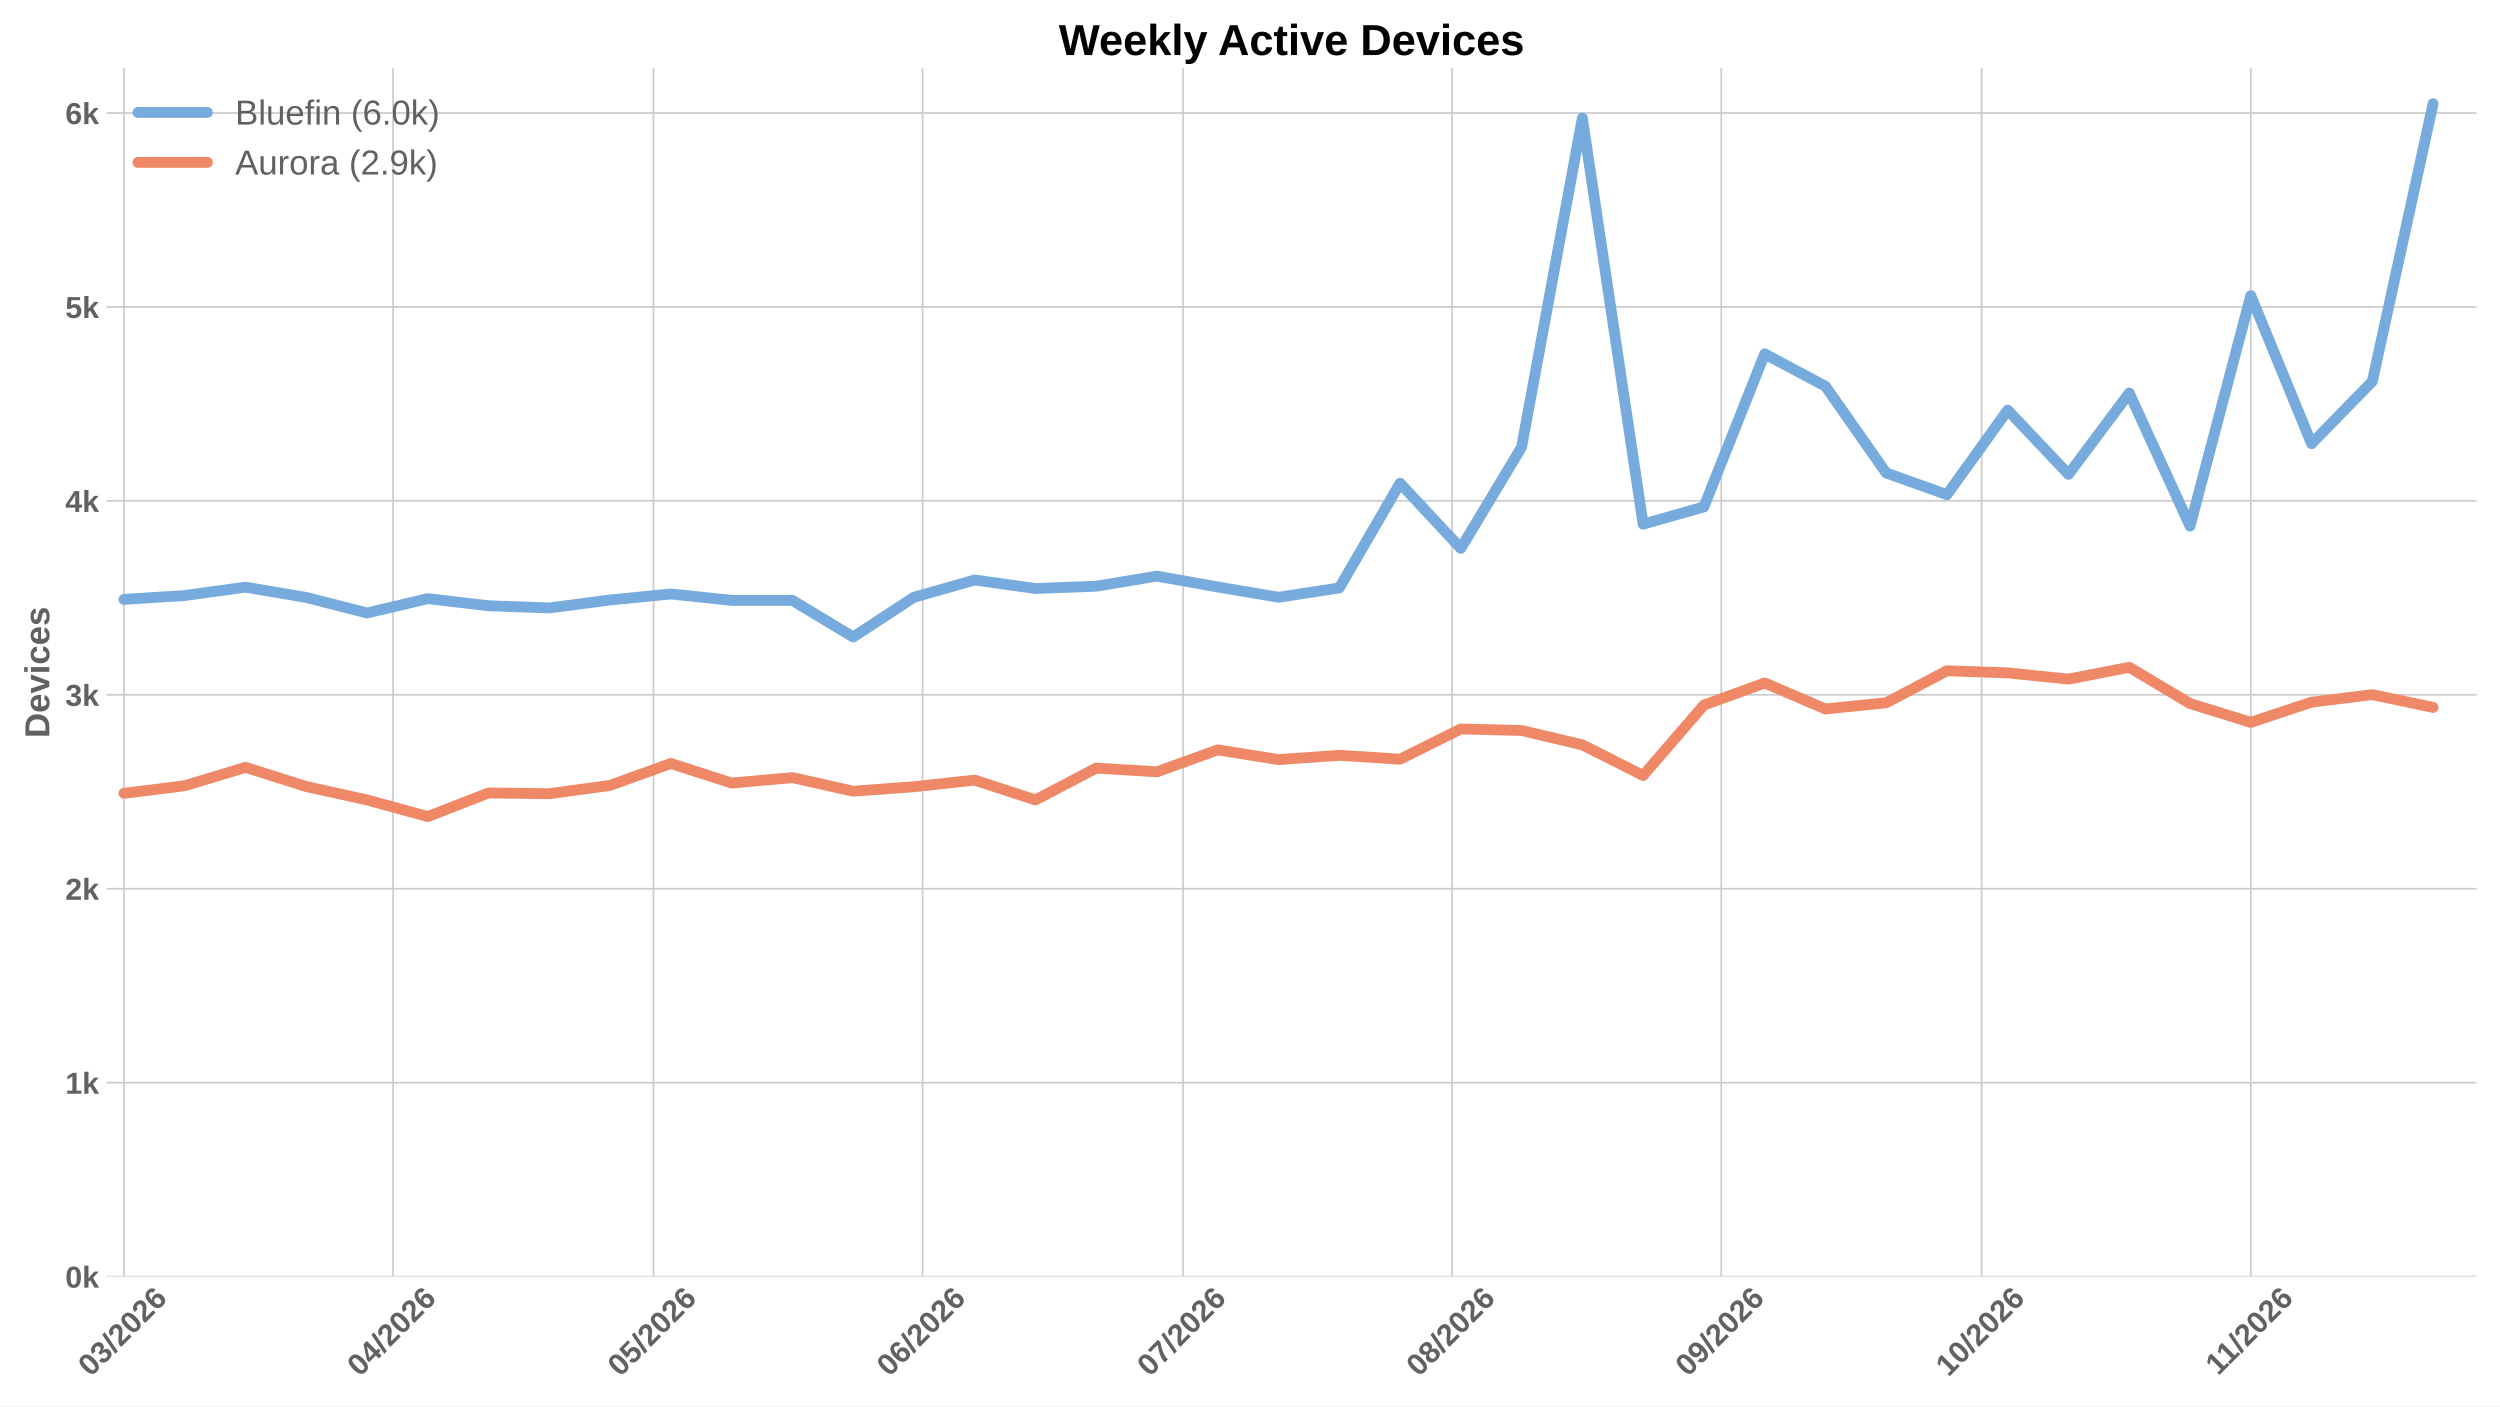
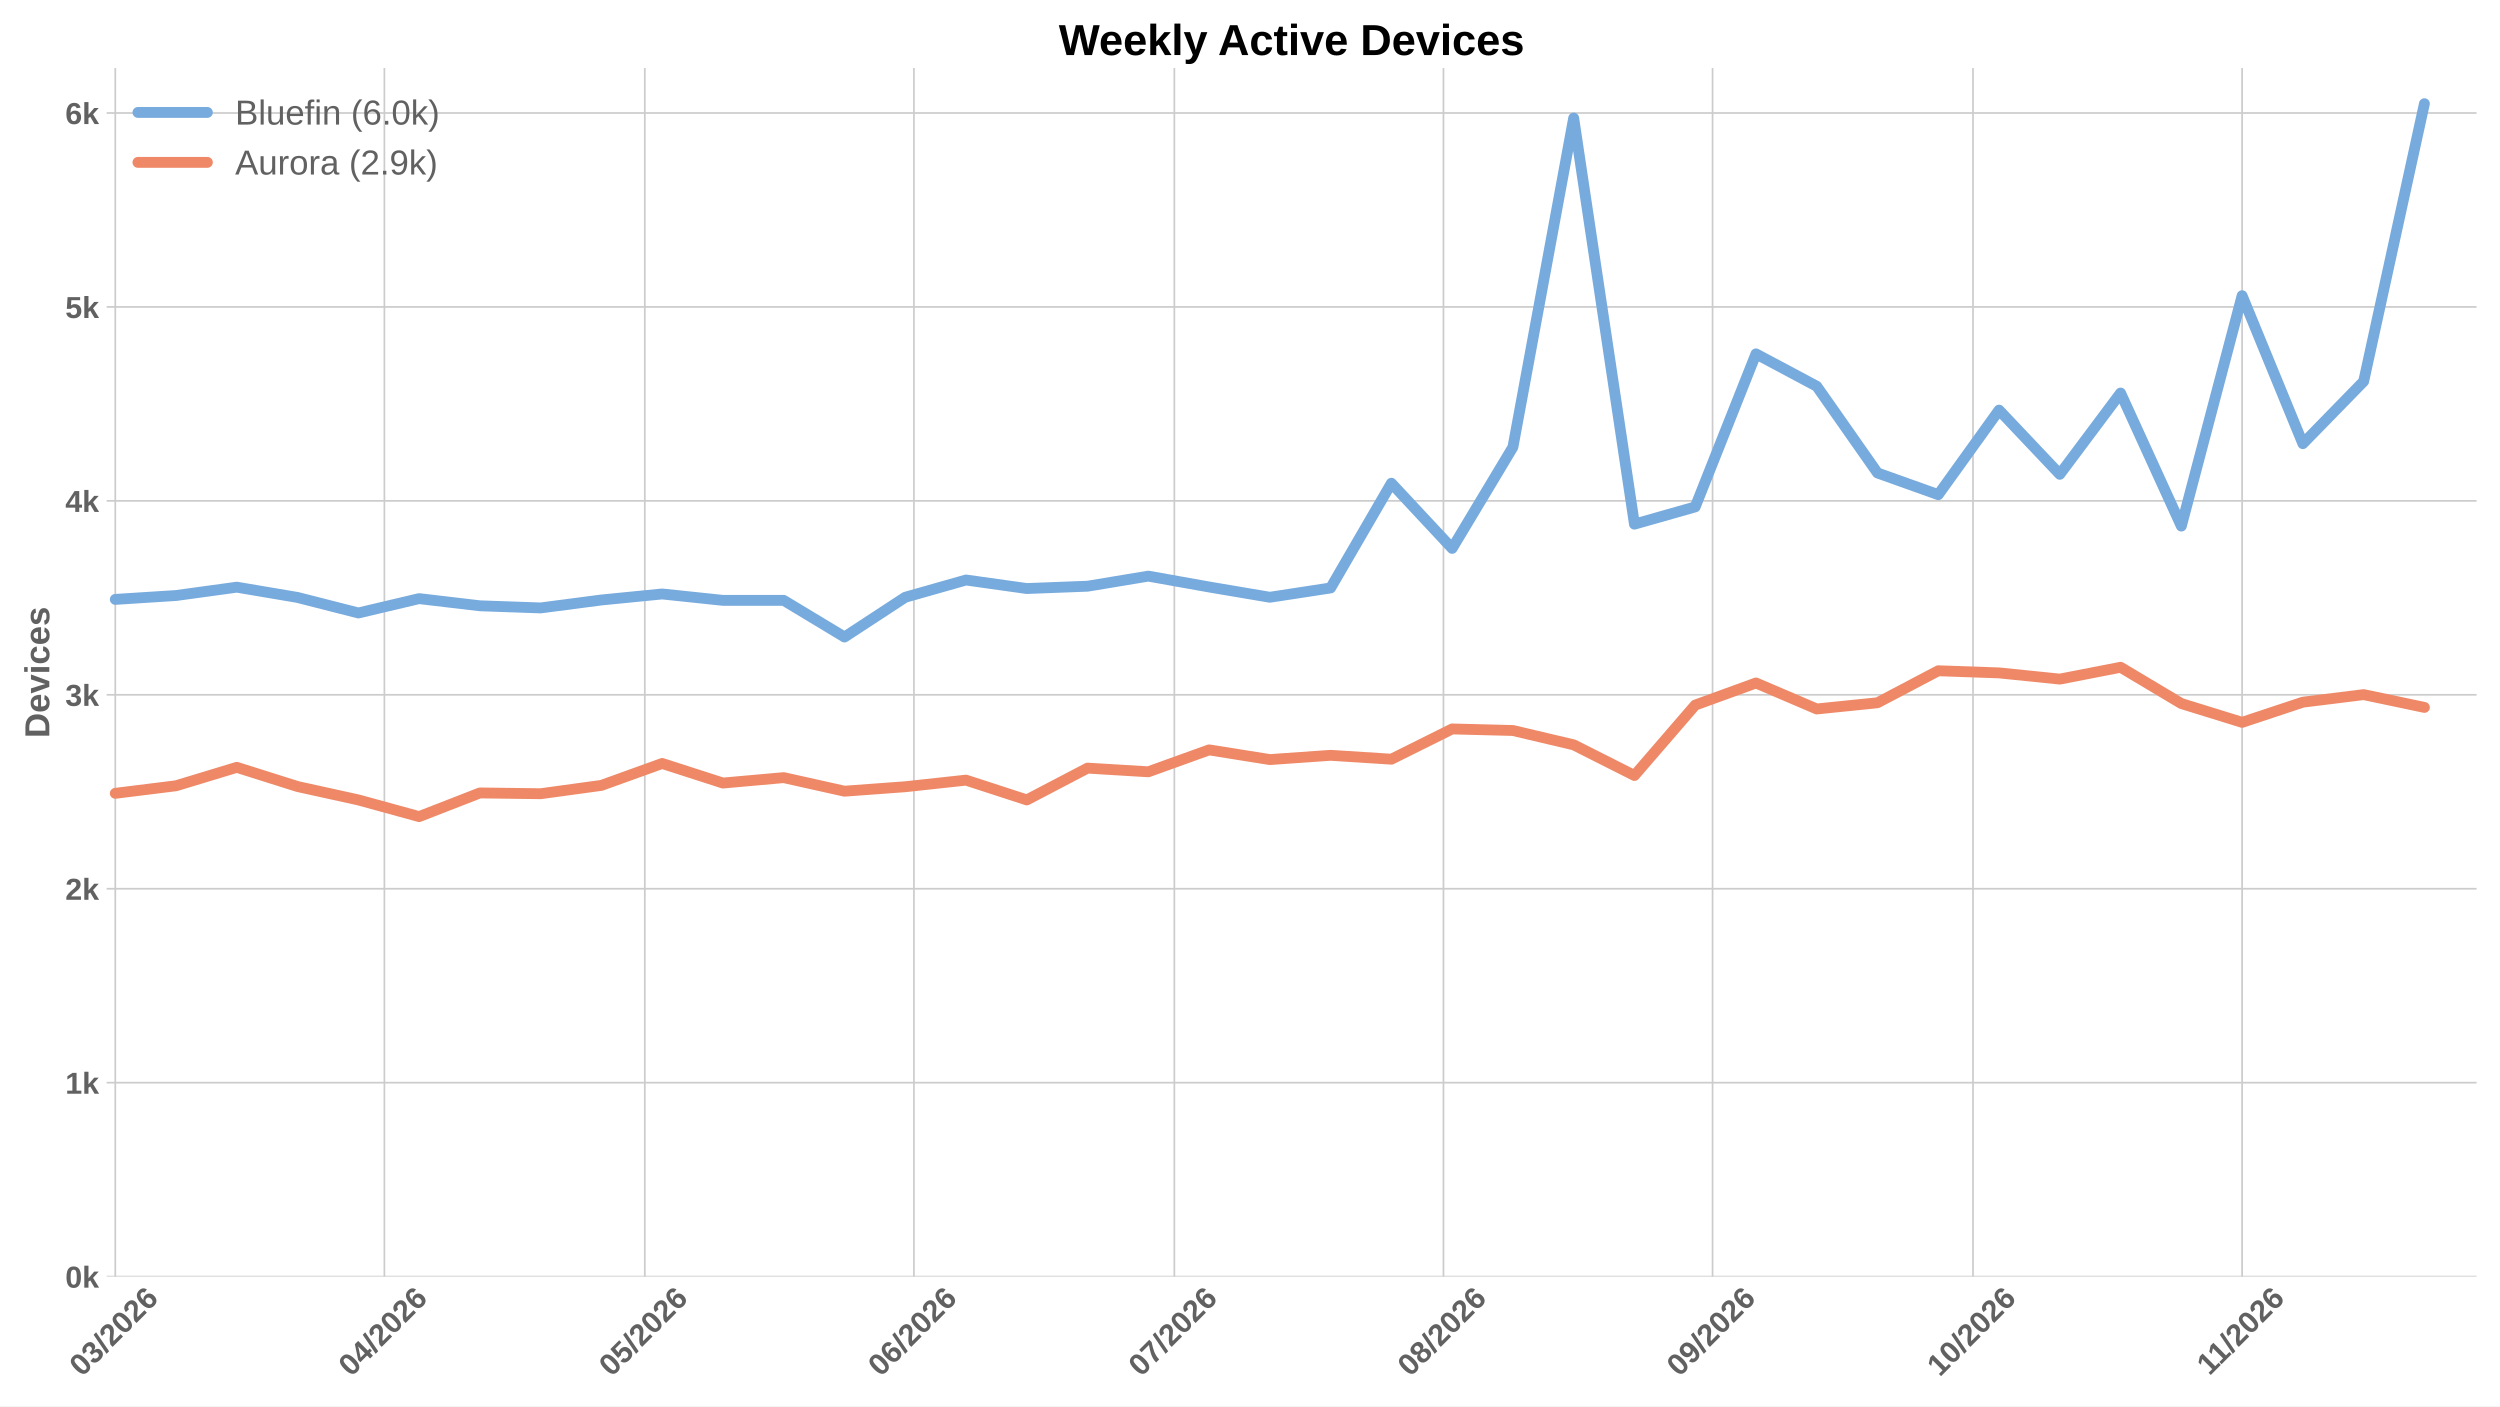
<svg xmlns="http://www.w3.org/2000/svg" xmlns:xlink="http://www.w3.org/1999/xlink" width="1152pt" height="648pt" viewBox="0 0 1152 648" version="1.1">
  <defs>
    <style type="text/css">*{stroke-linejoin: round; stroke-linecap: butt}</style>
  </defs>
  <g id="figure_1">
    <g id="patch_1">
      <path d="M 0 648  L 1152 648  L 1152 0  L 0 0  z " style="fill: #ffffff" />
    </g>
    <g id="axes_1">
      <g id="patch_2">
        <path d="M 49.156 588.262  L 1141.2 588.262  L 1141.2 31.361  L 49.156 31.361  z " style="fill: #ffffff" />
      </g>
      <g id="matplotlib.axis_1">
        <g id="xtick_1">
          <g id="line2d_1">
-             <path d="M 57.122 588.262  L 57.122 31.361  " clip-path="url(#p5d7776e319)" style="fill: none; stroke: #cccccc; stroke-width: 0.8; stroke-linecap: round" />
+             <path d="M 53.122 588.262  L 53.122 31.361  " clip-path="url(#p973ab133bf)" style="fill: none; stroke: #cccccc; stroke-width: 0.8; stroke-linecap: round" />
          </g>
          <g id="line2d_2" />
          <g id="text_1">
-             <g style="fill: #616161" transform="translate(41.79386 634.7498) rotate(-45) scale(0.14 -0.14)">
+             <g style="fill: #616161" transform="translate(37.79407 634.7498) rotate(-45) scale(0.14 -0.14)">
              <defs>
                <path id="LiberationSans-Bold-13" d="M 3297 2203  Q 3297 1088 2914 512  Q 2531 -63 1766 -63  Q 253 -63 253 2203  Q 253 2994 418 3494  Q 584 3994 915 4231  Q 1247 4469 1791 4469  Q 2572 4469 2934 3903  Q 3297 3338 3297 2203  z M 2416 2203  Q 2416 2813 2356 3150  Q 2297 3488 2165 3634  Q 2034 3781 1784 3781  Q 1519 3781 1383 3632  Q 1247 3484 1189 3148  Q 1131 2813 1131 2203  Q 1131 1600 1192 1261  Q 1253 922 1386 775  Q 1519 628 1772 628  Q 2022 628 2158 783  Q 2294 938 2355 1278  Q 2416 1619 2416 2203  z " transform="scale(0.015625)" />
                <path id="LiberationSans-Bold-16" d="M 3328 1222  Q 3328 603 2922 265  Q 2516 -72 1766 -72  Q 1056 -72 637 254  Q 219 581 147 1197  L 1041 1275  Q 1125 641 1763 641  Q 2078 641 2253 797  Q 2428 953 2428 1275  Q 2428 1569 2215 1725  Q 2003 1881 1584 1881  L 1278 1881  L 1278 2591  L 1566 2591  Q 1944 2591 2134 2745  Q 2325 2900 2325 3188  Q 2325 3459 2173 3614  Q 2022 3769 1731 3769  Q 1459 3769 1292 3619  Q 1125 3469 1100 3194  L 222 3256  Q 291 3825 694 4147  Q 1097 4469 1747 4469  Q 2438 4469 2827 4158  Q 3216 3847 3216 3297  Q 3216 2884 2973 2618  Q 2731 2353 2275 2266  L 2275 2253  Q 2781 2194 3054 1920  Q 3328 1647 3328 1222  z " transform="scale(0.015625)" />
                <path id="LiberationSans-Bold-12" d="M 63 -128  L 972 4638  L 1716 4638  L 822 -128  L 63 -128  z " transform="scale(0.015625)" />
                <path id="LiberationSans-Bold-15" d="M 222 0  L 222 609  Q 394 988 711 1347  Q 1028 1706 1509 2097  Q 1972 2472 2158 2715  Q 2344 2959 2344 3194  Q 2344 3769 1766 3769  Q 1484 3769 1336 3617  Q 1188 3466 1144 3163  L 259 3213  Q 334 3825 717 4147  Q 1100 4469 1759 4469  Q 2472 4469 2853 4144  Q 3234 3819 3234 3231  Q 3234 2922 3112 2672  Q 2991 2422 2800 2211  Q 2609 2000 2376 1815  Q 2144 1631 1925 1456  Q 1706 1281 1526 1103  Q 1347 925 1259 722  L 3303 722  L 3303 0  L 222 0  z " transform="scale(0.015625)" />
                <path id="LiberationSans-Bold-19" d="M 3328 1441  Q 3328 738 2934 337  Q 2541 -63 1847 -63  Q 1069 -63 651 482  Q 234 1028 234 2100  Q 234 3278 657 3873  Q 1081 4469 1869 4469  Q 2428 4469 2751 4222  Q 3075 3975 3209 3456  L 2381 3341  Q 2263 3775 1850 3775  Q 1497 3775 1295 3422  Q 1094 3069 1094 2350  Q 1234 2584 1484 2709  Q 1734 2834 2050 2834  Q 2641 2834 2984 2459  Q 3328 2084 3328 1441  z M 2447 1416  Q 2447 1791 2273 1989  Q 2100 2188 1797 2188  Q 1506 2188 1331 2002  Q 1156 1816 1156 1509  Q 1156 1125 1339 873  Q 1522 622 1819 622  Q 2116 622 2281 833  Q 2447 1044 2447 1416  z " transform="scale(0.015625)" />
              </defs>
              <use xlink:href="#LiberationSans-Bold-13" />
              <use xlink:href="#LiberationSans-Bold-16" transform="translate(55.60938 0)" />
              <use xlink:href="#LiberationSans-Bold-12" transform="translate(111.2188 0)" />
              <use xlink:href="#LiberationSans-Bold-15" transform="translate(139 0)" />
              <use xlink:href="#LiberationSans-Bold-13" transform="translate(194.6094 0)" />
              <use xlink:href="#LiberationSans-Bold-15" transform="translate(250.2188 0)" />
              <use xlink:href="#LiberationSans-Bold-19" transform="translate(305.8281 0)" />
            </g>
          </g>
        </g>
        <g id="xtick_2">
          <g id="line2d_3">
-             <path d="M 181.127 588.262  L 181.127 31.361  " clip-path="url(#p5d7776e319)" style="fill: none; stroke: #cccccc; stroke-width: 0.8; stroke-linecap: round" />
+             <path d="M 177.127 588.262  L 177.127 31.361  " clip-path="url(#p973ab133bf)" style="fill: none; stroke: #cccccc; stroke-width: 0.8; stroke-linecap: round" />
          </g>
          <g id="line2d_4" />
          <g id="text_2">
-             <g style="fill: #616161" transform="translate(165.7989 634.7498) rotate(-45) scale(0.14 -0.14)">
+             <g style="fill: #616161" transform="translate(161.7991 634.7498) rotate(-45) scale(0.14 -0.14)">
              <defs>
                <path id="LiberationSans-Bold-17" d="M 2938 897  L 2938 0  L 2100 0  L 2100 897  L 97 897  L 97 1556  L 1956 4403  L 2938 4403  L 2938 1550  L 3525 1550  L 3525 897  L 2938 897  z M 2100 2991  Q 2100 3159 2111 3356  Q 2122 3553 2128 3609  Q 2047 3434 1834 3103  L 813 1550  L 2100 1550  L 2100 2991  z " transform="scale(0.015625)" />
              </defs>
              <use xlink:href="#LiberationSans-Bold-13" />
              <use xlink:href="#LiberationSans-Bold-17" transform="translate(55.60938 0)" />
              <use xlink:href="#LiberationSans-Bold-12" transform="translate(111.2188 0)" />
              <use xlink:href="#LiberationSans-Bold-15" transform="translate(139 0)" />
              <use xlink:href="#LiberationSans-Bold-13" transform="translate(194.6094 0)" />
              <use xlink:href="#LiberationSans-Bold-15" transform="translate(250.2188 0)" />
              <use xlink:href="#LiberationSans-Bold-19" transform="translate(305.8281 0)" />
            </g>
          </g>
        </g>
        <g id="xtick_3">
          <g id="line2d_5">
-             <path d="M 301.132 588.262  L 301.132 31.361  " clip-path="url(#p5d7776e319)" style="fill: none; stroke: #cccccc; stroke-width: 0.8; stroke-linecap: round" />
+             <path d="M 297.132 588.262  L 297.132 31.361  " clip-path="url(#p973ab133bf)" style="fill: none; stroke: #cccccc; stroke-width: 0.8; stroke-linecap: round" />
          </g>
          <g id="line2d_6" />
          <g id="text_3">
-             <g style="fill: #616161" transform="translate(285.8038 634.7498) rotate(-45) scale(0.14 -0.14)">
+             <g style="fill: #616161" transform="translate(281.804 634.7498) rotate(-45) scale(0.14 -0.14)">
              <defs>
                <path id="LiberationSans-Bold-18" d="M 3381 1466  Q 3381 766 2945 351  Q 2509 -63 1750 -63  Q 1088 -63 689 235  Q 291 534 197 1100  L 1075 1172  Q 1144 891 1319 762  Q 1494 634 1759 634  Q 2088 634 2283 843  Q 2478 1053 2478 1447  Q 2478 1794 2293 2001  Q 2109 2209 1778 2209  Q 1413 2209 1181 1925  L 325 1925  L 478 4403  L 3125 4403  L 3125 3750  L 1275 3750  L 1203 2638  Q 1522 2919 2000 2919  Q 2628 2919 3004 2528  Q 3381 2138 3381 1466  z " transform="scale(0.015625)" />
              </defs>
              <use xlink:href="#LiberationSans-Bold-13" />
              <use xlink:href="#LiberationSans-Bold-18" transform="translate(55.60938 0)" />
              <use xlink:href="#LiberationSans-Bold-12" transform="translate(111.2188 0)" />
              <use xlink:href="#LiberationSans-Bold-15" transform="translate(139 0)" />
              <use xlink:href="#LiberationSans-Bold-13" transform="translate(194.6094 0)" />
              <use xlink:href="#LiberationSans-Bold-15" transform="translate(250.2188 0)" />
              <use xlink:href="#LiberationSans-Bold-19" transform="translate(305.8281 0)" />
            </g>
          </g>
        </g>
        <g id="xtick_4">
          <g id="line2d_7">
-             <path d="M 425.137 588.262  L 425.137 31.361  " clip-path="url(#p5d7776e319)" style="fill: none; stroke: #cccccc; stroke-width: 0.8; stroke-linecap: round" />
+             <path d="M 421.137 588.262  L 421.137 31.361  " clip-path="url(#p973ab133bf)" style="fill: none; stroke: #cccccc; stroke-width: 0.8; stroke-linecap: round" />
          </g>
          <g id="line2d_8" />
          <g id="text_4">
-             <g style="fill: #616161" transform="translate(409.8088 634.7498) rotate(-45) scale(0.14 -0.14)">
+             <g style="fill: #616161" transform="translate(405.809 634.7498) rotate(-45) scale(0.14 -0.14)">
              <use xlink:href="#LiberationSans-Bold-13" />
              <use xlink:href="#LiberationSans-Bold-19" transform="translate(55.60938 0)" />
              <use xlink:href="#LiberationSans-Bold-12" transform="translate(111.2188 0)" />
              <use xlink:href="#LiberationSans-Bold-15" transform="translate(139 0)" />
              <use xlink:href="#LiberationSans-Bold-13" transform="translate(194.6094 0)" />
              <use xlink:href="#LiberationSans-Bold-15" transform="translate(250.2188 0)" />
              <use xlink:href="#LiberationSans-Bold-19" transform="translate(305.8281 0)" />
            </g>
          </g>
        </g>
        <g id="xtick_5">
          <g id="line2d_9">
-             <path d="M 545.142 588.262  L 545.142 31.361  " clip-path="url(#p5d7776e319)" style="fill: none; stroke: #cccccc; stroke-width: 0.8; stroke-linecap: round" />
+             <path d="M 541.142 588.262  L 541.142 31.361  " clip-path="url(#p973ab133bf)" style="fill: none; stroke: #cccccc; stroke-width: 0.8; stroke-linecap: round" />
          </g>
          <g id="line2d_10" />
          <g id="text_5">
-             <g style="fill: #616161" transform="translate(529.8137 634.7498) rotate(-45) scale(0.14 -0.14)">
+             <g style="fill: #616161" transform="translate(525.8139 634.7498) rotate(-45) scale(0.14 -0.14)">
              <defs>
                <path id="LiberationSans-Bold-1a" d="M 3278 3706  Q 2981 3238 2717 2797  Q 2453 2356 2256 1911  Q 2059 1466 1945 995  Q 1831 525 1831 0  L 916 0  Q 916 550 1059 1064  Q 1203 1578 1475 2111  Q 1747 2644 2463 3681  L 275 3681  L 275 4403  L 3278 4403  L 3278 3706  z " transform="scale(0.015625)" />
              </defs>
              <use xlink:href="#LiberationSans-Bold-13" />
              <use xlink:href="#LiberationSans-Bold-1a" transform="translate(55.60938 0)" />
              <use xlink:href="#LiberationSans-Bold-12" transform="translate(111.2188 0)" />
              <use xlink:href="#LiberationSans-Bold-15" transform="translate(139 0)" />
              <use xlink:href="#LiberationSans-Bold-13" transform="translate(194.6094 0)" />
              <use xlink:href="#LiberationSans-Bold-15" transform="translate(250.2188 0)" />
              <use xlink:href="#LiberationSans-Bold-19" transform="translate(305.8281 0)" />
            </g>
          </g>
        </g>
        <g id="xtick_6">
          <g id="line2d_11">
-             <path d="M 669.147 588.262  L 669.147 31.361  " clip-path="url(#p5d7776e319)" style="fill: none; stroke: #cccccc; stroke-width: 0.8; stroke-linecap: round" />
+             <path d="M 665.147 588.262  L 665.147 31.361  " clip-path="url(#p973ab133bf)" style="fill: none; stroke: #cccccc; stroke-width: 0.8; stroke-linecap: round" />
          </g>
          <g id="line2d_12" />
          <g id="text_6">
-             <g style="fill: #616161" transform="translate(653.8187 634.7498) rotate(-45) scale(0.14 -0.14)">
+             <g style="fill: #616161" transform="translate(649.8189 634.7498) rotate(-45) scale(0.14 -0.14)">
              <defs>
                <path id="LiberationSans-Bold-1b" d="M 3363 1241  Q 3363 622 2953 279  Q 2544 -63 1784 -63  Q 1031 -63 617 278  Q 203 619 203 1234  Q 203 1656 447 1945  Q 691 2234 1100 2303  L 1100 2316  Q 744 2394 525 2669  Q 306 2944 306 3303  Q 306 3844 689 4156  Q 1072 4469 1772 4469  Q 2488 4469 2870 4164  Q 3253 3859 3253 3297  Q 3253 2938 3036 2666  Q 2819 2394 2453 2322  L 2453 2309  Q 2878 2241 3120 1961  Q 3363 1681 3363 1241  z M 2350 3250  Q 2350 3563 2206 3708  Q 2063 3853 1772 3853  Q 1203 3853 1203 3250  Q 1203 2619 1778 2619  Q 2066 2619 2208 2766  Q 2350 2913 2350 3250  z M 2453 1313  Q 2453 2003 1766 2003  Q 1447 2003 1276 1822  Q 1106 1641 1106 1300  Q 1106 913 1275 734  Q 1444 556 1791 556  Q 2131 556 2292 734  Q 2453 913 2453 1313  z " transform="scale(0.015625)" />
              </defs>
              <use xlink:href="#LiberationSans-Bold-13" />
              <use xlink:href="#LiberationSans-Bold-1b" transform="translate(55.60938 0)" />
              <use xlink:href="#LiberationSans-Bold-12" transform="translate(111.2188 0)" />
              <use xlink:href="#LiberationSans-Bold-15" transform="translate(139 0)" />
              <use xlink:href="#LiberationSans-Bold-13" transform="translate(194.6094 0)" />
              <use xlink:href="#LiberationSans-Bold-15" transform="translate(250.2188 0)" />
              <use xlink:href="#LiberationSans-Bold-19" transform="translate(305.8281 0)" />
            </g>
          </g>
        </g>
        <g id="xtick_7">
          <g id="line2d_13">
-             <path d="M 793.152 588.262  L 793.152 31.361  " clip-path="url(#p5d7776e319)" style="fill: none; stroke: #cccccc; stroke-width: 0.8; stroke-linecap: round" />
+             <path d="M 789.152 588.262  L 789.152 31.361  " clip-path="url(#p973ab133bf)" style="fill: none; stroke: #cccccc; stroke-width: 0.8; stroke-linecap: round" />
          </g>
          <g id="line2d_14" />
          <g id="text_7">
-             <g style="fill: #616161" transform="translate(777.8238 634.7498) rotate(-45) scale(0.14 -0.14)">
+             <g style="fill: #616161" transform="translate(773.824 634.7498) rotate(-45) scale(0.14 -0.14)">
              <defs>
                <path id="LiberationSans-Bold-1c" d="M 3322 2272  Q 3322 1100 2894 518  Q 2466 -63 1678 -63  Q 1097 -63 767 185  Q 438 434 300 972  L 1125 1088  Q 1247 628 1688 628  Q 2056 628 2254 981  Q 2453 1334 2459 2028  Q 2341 1794 2070 1661  Q 1800 1528 1488 1528  Q 906 1528 564 1923  Q 222 2319 222 2994  Q 222 3688 623 4078  Q 1025 4469 1759 4469  Q 2550 4469 2936 3920  Q 3322 3372 3322 2272  z M 2394 2888  Q 2394 3297 2214 3539  Q 2034 3781 1738 3781  Q 1447 3781 1280 3570  Q 1113 3359 1113 2988  Q 1113 2622 1278 2401  Q 1444 2181 1741 2181  Q 2022 2181 2208 2373  Q 2394 2566 2394 2888  z " transform="scale(0.015625)" />
              </defs>
              <use xlink:href="#LiberationSans-Bold-13" />
              <use xlink:href="#LiberationSans-Bold-1c" transform="translate(55.60938 0)" />
              <use xlink:href="#LiberationSans-Bold-12" transform="translate(111.2188 0)" />
              <use xlink:href="#LiberationSans-Bold-15" transform="translate(139 0)" />
              <use xlink:href="#LiberationSans-Bold-13" transform="translate(194.6094 0)" />
              <use xlink:href="#LiberationSans-Bold-15" transform="translate(250.2188 0)" />
              <use xlink:href="#LiberationSans-Bold-19" transform="translate(305.8281 0)" />
            </g>
          </g>
        </g>
        <g id="xtick_8">
          <g id="line2d_15">
-             <path d="M 913.157 588.262  L 913.157 31.361  " clip-path="url(#p5d7776e319)" style="fill: none; stroke: #cccccc; stroke-width: 0.8; stroke-linecap: round" />
+             <path d="M 909.157 588.262  L 909.157 31.361  " clip-path="url(#p973ab133bf)" style="fill: none; stroke: #cccccc; stroke-width: 0.8; stroke-linecap: round" />
          </g>
          <g id="line2d_16" />
          <g id="text_8">
-             <g style="fill: #616161" transform="translate(897.8286 634.7498) rotate(-45) scale(0.14 -0.14)">
+             <g style="fill: #616161" transform="translate(893.8289 634.7498) rotate(-45) scale(0.14 -0.14)">
              <defs>
                <path id="LiberationSans-Bold-14" d="M 403 0  L 403 653  L 1494 653  L 1494 3656  L 438 2997  L 438 3688  L 1541 4403  L 2372 4403  L 2372 653  L 3381 653  L 3381 0  L 403 0  z " transform="scale(0.015625)" />
              </defs>
              <use xlink:href="#LiberationSans-Bold-14" />
              <use xlink:href="#LiberationSans-Bold-13" transform="translate(55.60938 0)" />
              <use xlink:href="#LiberationSans-Bold-12" transform="translate(111.2188 0)" />
              <use xlink:href="#LiberationSans-Bold-15" transform="translate(139 0)" />
              <use xlink:href="#LiberationSans-Bold-13" transform="translate(194.6094 0)" />
              <use xlink:href="#LiberationSans-Bold-15" transform="translate(250.2188 0)" />
              <use xlink:href="#LiberationSans-Bold-19" transform="translate(305.8281 0)" />
            </g>
          </g>
        </g>
        <g id="xtick_9">
          <g id="line2d_17">
-             <path d="M 1037.162 588.262  L 1037.162 31.361  " clip-path="url(#p5d7776e319)" style="fill: none; stroke: #cccccc; stroke-width: 0.8; stroke-linecap: round" />
+             <path d="M 1033.162 588.262  L 1033.162 31.361  " clip-path="url(#p973ab133bf)" style="fill: none; stroke: #cccccc; stroke-width: 0.8; stroke-linecap: round" />
          </g>
          <g id="line2d_18" />
          <g id="text_9">
-             <g style="fill: #616161" transform="translate(1022.107 634.2038) rotate(-45) scale(0.14 -0.14)">
+             <g style="fill: #616161" transform="translate(1018.107 634.2038) rotate(-45) scale(0.14 -0.14)">
              <use xlink:href="#LiberationSans-Bold-14" />
              <use xlink:href="#LiberationSans-Bold-14" transform="translate(50.09375 0)" />
              <use xlink:href="#LiberationSans-Bold-12" transform="translate(105.7031 0)" />
              <use xlink:href="#LiberationSans-Bold-15" transform="translate(133.4844 0)" />
              <use xlink:href="#LiberationSans-Bold-13" transform="translate(189.0938 0)" />
              <use xlink:href="#LiberationSans-Bold-15" transform="translate(244.7031 0)" />
              <use xlink:href="#LiberationSans-Bold-19" transform="translate(300.3125 0)" />
            </g>
          </g>
        </g>
      </g>
      <g id="matplotlib.axis_2">
        <g id="ytick_1">
          <g id="line2d_19">
-             <path d="M 49.156 588.262  L 1141.2 588.262  " clip-path="url(#p5d7776e319)" style="fill: none; stroke: #cccccc; stroke-width: 0.8; stroke-linecap: round" />
+             <path d="M 49.156 588.262  L 1141.2 588.262  " clip-path="url(#p973ab133bf)" style="fill: none; stroke: #cccccc; stroke-width: 0.8; stroke-linecap: round" />
          </g>
          <g id="line2d_20" />
          <g id="text_10">
            <g style="fill: #616161" transform="translate(30.085 593.3584) scale(0.14 -0.14)">
              <defs>
                <path id="LiberationSans-Bold-4e" d="M 2606 0  L 1703 1531  L 1325 1269  L 1325 0  L 447 0  L 447 4638  L 1325 4638  L 1325 1981  L 2531 3381  L 3475 3381  L 2288 2063  L 3566 0  L 2606 0  z " transform="scale(0.015625)" />
              </defs>
              <use xlink:href="#LiberationSans-Bold-13" />
              <use xlink:href="#LiberationSans-Bold-4e" transform="translate(55.60938 0)" />
            </g>
          </g>
        </g>
        <g id="ytick_2">
          <g id="line2d_21">
-             <path d="M 49.156 498.898  L 1141.2 498.898  " clip-path="url(#p5d7776e319)" style="fill: none; stroke: #cccccc; stroke-width: 0.8; stroke-linecap: round" />
+             <path d="M 49.156 498.898  L 1141.2 498.898  " clip-path="url(#p973ab133bf)" style="fill: none; stroke: #cccccc; stroke-width: 0.8; stroke-linecap: round" />
          </g>
          <g id="line2d_22" />
          <g id="text_11">
            <g style="fill: #616161" transform="translate(30.085 503.9939) scale(0.14 -0.14)">
              <use xlink:href="#LiberationSans-Bold-14" />
              <use xlink:href="#LiberationSans-Bold-4e" transform="translate(55.60938 0)" />
            </g>
          </g>
        </g>
        <g id="ytick_3">
          <g id="line2d_23">
-             <path d="M 49.156 409.533  L 1141.2 409.533  " clip-path="url(#p5d7776e319)" style="fill: none; stroke: #cccccc; stroke-width: 0.8; stroke-linecap: round" />
+             <path d="M 49.156 409.533  L 1141.2 409.533  " clip-path="url(#p973ab133bf)" style="fill: none; stroke: #cccccc; stroke-width: 0.8; stroke-linecap: round" />
          </g>
          <g id="line2d_24" />
          <g id="text_12">
            <g style="fill: #616161" transform="translate(30.085 414.6294) scale(0.14 -0.14)">
              <use xlink:href="#LiberationSans-Bold-15" />
              <use xlink:href="#LiberationSans-Bold-4e" transform="translate(55.60938 0)" />
            </g>
          </g>
        </g>
        <g id="ytick_4">
          <g id="line2d_25">
-             <path d="M 49.156 320.169  L 1141.2 320.169  " clip-path="url(#p5d7776e319)" style="fill: none; stroke: #cccccc; stroke-width: 0.8; stroke-linecap: round" />
+             <path d="M 49.156 320.169  L 1141.2 320.169  " clip-path="url(#p973ab133bf)" style="fill: none; stroke: #cccccc; stroke-width: 0.8; stroke-linecap: round" />
          </g>
          <g id="line2d_26" />
          <g id="text_13">
            <g style="fill: #616161" transform="translate(30.085 325.2649) scale(0.14 -0.14)">
              <use xlink:href="#LiberationSans-Bold-16" />
              <use xlink:href="#LiberationSans-Bold-4e" transform="translate(55.60938 0)" />
            </g>
          </g>
        </g>
        <g id="ytick_5">
          <g id="line2d_27">
-             <path d="M 49.156 230.804  L 1141.2 230.804  " clip-path="url(#p5d7776e319)" style="fill: none; stroke: #cccccc; stroke-width: 0.8; stroke-linecap: round" />
+             <path d="M 49.156 230.804  L 1141.2 230.804  " clip-path="url(#p973ab133bf)" style="fill: none; stroke: #cccccc; stroke-width: 0.8; stroke-linecap: round" />
          </g>
          <g id="line2d_28" />
          <g id="text_14">
            <g style="fill: #616161" transform="translate(30.085 235.9004) scale(0.14 -0.14)">
              <use xlink:href="#LiberationSans-Bold-17" />
              <use xlink:href="#LiberationSans-Bold-4e" transform="translate(55.60938 0)" />
            </g>
          </g>
        </g>
        <g id="ytick_6">
          <g id="line2d_29">
-             <path d="M 49.156 141.44  L 1141.2 141.44  " clip-path="url(#p5d7776e319)" style="fill: none; stroke: #cccccc; stroke-width: 0.8; stroke-linecap: round" />
+             <path d="M 49.156 141.44  L 1141.2 141.44  " clip-path="url(#p973ab133bf)" style="fill: none; stroke: #cccccc; stroke-width: 0.8; stroke-linecap: round" />
          </g>
          <g id="line2d_30" />
          <g id="text_15">
            <g style="fill: #616161" transform="translate(30.085 146.5359) scale(0.14 -0.14)">
              <use xlink:href="#LiberationSans-Bold-18" />
              <use xlink:href="#LiberationSans-Bold-4e" transform="translate(55.60938 0)" />
            </g>
          </g>
        </g>
        <g id="ytick_7">
          <g id="line2d_31">
-             <path d="M 49.156 52.075  L 1141.2 52.075  " clip-path="url(#p5d7776e319)" style="fill: none; stroke: #cccccc; stroke-width: 0.8; stroke-linecap: round" />
+             <path d="M 49.156 52.075  L 1141.2 52.075  " clip-path="url(#p973ab133bf)" style="fill: none; stroke: #cccccc; stroke-width: 0.8; stroke-linecap: round" />
          </g>
          <g id="line2d_32" />
          <g id="text_16">
            <g style="fill: #616161" transform="translate(30.085 57.17143) scale(0.14 -0.14)">
              <use xlink:href="#LiberationSans-Bold-19" />
              <use xlink:href="#LiberationSans-Bold-4e" transform="translate(55.60938 0)" />
            </g>
          </g>
        </g>
        <g id="text_17">
          <g style="fill: #616161" transform="translate(22.71781 340.0552) rotate(-90) scale(0.16 -0.16)">
            <defs>
              <path id="LiberationSans-Bold-27" d="M 4353 2234  Q 4353 1553 4086 1045  Q 3819 538 3330 269  Q 2841 0 2209 0  L 428 0  L 428 4403  L 2022 4403  Q 3134 4403 3743 3842  Q 4353 3281 4353 2234  z M 3425 2234  Q 3425 2944 3056 3317  Q 2688 3691 2003 3691  L 1350 3691  L 1350 713  L 2131 713  Q 2725 713 3075 1122  Q 3425 1531 3425 2234  z " transform="scale(0.015625)" />
              <path id="LiberationSans-Bold-48" d="M 1831 -63  Q 1069 -63 659 389  Q 250 841 250 1706  Q 250 2544 665 2994  Q 1081 3444 1844 3444  Q 2572 3444 2956 2961  Q 3341 2478 3341 1547  L 3341 1522  L 1172 1522  Q 1172 1028 1355 776  Q 1538 525 1875 525  Q 2341 525 2463 928  L 3291 856  Q 2931 -63 1831 -63  z M 1831 2891  Q 1522 2891 1355 2675  Q 1188 2459 1178 2072  L 2491 2072  Q 2466 2481 2294 2686  Q 2122 2891 1831 2891  z " transform="scale(0.015625)" />
              <path id="LiberationSans-Bold-59" d="M 2284 0  L 1234 0  L 25 3381  L 953 3381  L 1544 1491  Q 1591 1334 1766 709  Q 1797 838 1894 1159  Q 1991 1481 2613 3381  L 3531 3381  L 2284 0  z " transform="scale(0.015625)" />
              <path id="LiberationSans-Bold-4c" d="M 447 3991  L 447 4638  L 1325 4638  L 1325 3991  L 447 3991  z M 447 0  L 447 3381  L 1325 3381  L 1325 0  L 447 0  z " transform="scale(0.015625)" />
              <path id="LiberationSans-Bold-46" d="M 1856 -63  Q 1088 -63 669 395  Q 250 853 250 1672  Q 250 2509 672 2976  Q 1094 3444 1869 3444  Q 2466 3444 2856 3144  Q 3247 2844 3347 2316  L 2463 2272  Q 2425 2531 2275 2686  Q 2125 2841 1850 2841  Q 1172 2841 1172 1706  Q 1172 538 1863 538  Q 2113 538 2281 695  Q 2450 853 2491 1166  L 3372 1125  Q 3325 778 3123 506  Q 2922 234 2594 85  Q 2266 -63 1856 -63  z " transform="scale(0.015625)" />
              <path id="LiberationSans-Bold-56" d="M 3297 988  Q 3297 497 2895 217  Q 2494 -63 1784 -63  Q 1088 -63 717 157  Q 347 378 225 844  L 997 959  Q 1063 719 1223 619  Q 1384 519 1784 519  Q 2153 519 2322 612  Q 2491 706 2491 906  Q 2491 1069 2355 1164  Q 2219 1259 1894 1325  Q 1150 1472 890 1598  Q 631 1725 495 1926  Q 359 2128 359 2422  Q 359 2906 732 3176  Q 1106 3447 1791 3447  Q 2394 3447 2761 3212  Q 3128 2978 3219 2534  L 2441 2453  Q 2403 2659 2256 2761  Q 2109 2863 1791 2863  Q 1478 2863 1322 2783  Q 1166 2703 1166 2516  Q 1166 2369 1286 2283  Q 1406 2197 1691 2141  Q 2088 2059 2395 1973  Q 2703 1888 2889 1769  Q 3075 1650 3186 1464  Q 3297 1278 3297 988  z " transform="scale(0.015625)" />
            </defs>
            <use xlink:href="#LiberationSans-Bold-27" />
            <use xlink:href="#LiberationSans-Bold-48" transform="translate(72.21875 0)" />
            <use xlink:href="#LiberationSans-Bold-59" transform="translate(127.8281 0)" />
            <use xlink:href="#LiberationSans-Bold-4c" transform="translate(183.4375 0)" />
            <use xlink:href="#LiberationSans-Bold-46" transform="translate(211.2188 0)" />
            <use xlink:href="#LiberationSans-Bold-48" transform="translate(266.8281 0)" />
            <use xlink:href="#LiberationSans-Bold-56" transform="translate(322.4375 0)" />
          </g>
        </g>
      </g>
      <g id="line2d_33">
-         <path d="M 57.122 276.201  L 85.123 274.414  L 113.124 270.571  L 141.126 275.308  L 169.127 282.457  L 197.128 275.844  L 225.129 279.15  L 253.13 280.133  L 281.131 276.47  L 309.132 273.699  L 337.134 276.648  L 365.135 276.648  L 393.136 293.538  L 421.137 275.218  L 449.138 267.265  L 477.139 271.197  L 505.14 270.125  L 533.142 265.478  L 561.143 270.482  L 589.144 275.218  L 617.145 270.929  L 645.146 222.672  L 673.147 252.699  L 701.148 206.05  L 729.15 54.399  L 757.151 241.528  L 785.152 233.575  L 813.153 163.066  L 841.154 177.99  L 869.155 217.936  L 897.156 227.945  L 925.157 188.982  L 953.159 218.561  L 981.16 181.118  L 1009.161 242.422  L 1037.162 136.257  L 1065.163 204.442  L 1093.164 175.756  L 1121.165 47.786  " clip-path="url(#p5d7776e319)" style="fill: none; stroke: #77aadd; stroke-width: 5; stroke-linecap: round" />
+         <path d="M 53.122 276.201  L 81.124 274.414  L 109.125 270.571  L 137.126 275.308  L 165.127 282.457  L 193.128 275.844  L 221.129 279.15  L 249.13 280.133  L 277.132 276.47  L 305.133 273.699  L 333.134 276.648  L 361.135 276.648  L 389.136 293.538  L 417.137 275.218  L 445.138 267.265  L 473.14 271.197  L 501.141 270.125  L 529.142 265.478  L 557.143 270.482  L 585.144 275.218  L 613.145 270.929  L 641.146 222.672  L 669.147 252.699  L 697.149 206.05  L 725.15 54.399  L 753.151 241.528  L 781.152 233.575  L 809.153 163.066  L 837.154 177.99  L 865.155 217.936  L 893.157 227.945  L 921.158 188.982  L 949.159 218.561  L 977.16 181.118  L 1005.161 242.422  L 1033.162 136.257  L 1061.163 204.442  L 1089.165 175.756  L 1117.166 47.786  " clip-path="url(#p973ab133bf)" style="fill: none; stroke: #77aadd; stroke-width: 5; stroke-linecap: round" />
      </g>
      <g id="line2d_34">
-         <path d="M 57.122 365.566  L 85.123 362.081  L 113.124 353.591  L 141.126 362.438  L 169.127 368.604  L 197.128 376.29  L 225.129 365.387  L 253.13 365.745  L 281.131 361.902  L 309.132 351.804  L 337.134 360.83  L 365.135 358.327  L 393.136 364.583  L 421.137 362.528  L 449.138 359.489  L 477.139 368.604  L 505.14 353.949  L 533.142 355.646  L 561.143 345.548  L 589.144 350.016  L 617.145 348.05  L 645.146 349.838  L 673.147 335.897  L 701.148 336.612  L 729.15 343.225  L 757.151 357.344  L 785.152 324.905  L 813.153 314.718  L 841.154 326.692  L 869.155 323.833  L 897.156 309.088  L 925.157 310.071  L 953.159 312.93  L 981.16 307.479  L 1009.161 324.19  L 1037.162 332.859  L 1065.163 323.565  L 1093.164 320.079  L 1121.165 325.977  " clip-path="url(#p5d7776e319)" style="fill: none; stroke: #ee8866; stroke-width: 5; stroke-linecap: round" />
+         <path d="M 53.122 365.566  L 81.124 362.081  L 109.125 353.591  L 137.126 362.438  L 165.127 368.604  L 193.128 376.29  L 221.129 365.387  L 249.13 365.745  L 277.132 361.902  L 305.133 351.804  L 333.134 360.83  L 361.135 358.327  L 389.136 364.583  L 417.137 362.528  L 445.138 359.489  L 473.14 368.604  L 501.141 353.949  L 529.142 355.646  L 557.143 345.548  L 585.144 350.016  L 613.145 348.05  L 641.146 349.838  L 669.147 335.897  L 697.149 336.612  L 725.15 343.225  L 753.151 357.344  L 781.152 324.905  L 809.153 314.718  L 837.154 326.692  L 865.155 323.833  L 893.157 309.088  L 921.158 310.071  L 949.159 312.93  L 977.16 307.479  L 1005.161 324.19  L 1033.162 332.859  L 1061.163 323.565  L 1089.165 320.079  L 1117.166 325.977  " clip-path="url(#p973ab133bf)" style="fill: none; stroke: #ee8866; stroke-width: 5; stroke-linecap: round" />
      </g>
      <g id="patch_3">
        <path d="M 49.156 588.262  L 49.156 31.361  " style="fill: none" />
      </g>
      <g id="patch_4">
        <path d="M 1141.2 588.262  L 1141.2 31.361  " style="fill: none" />
      </g>
      <g id="patch_5">
        <path d="M 49.156 588.262  L 1141.2 588.262  " style="fill: none" />
      </g>
      <g id="patch_6">
        <path d="M 49.156 31.361  L 1141.2 31.361  " style="fill: none" />
      </g>
      <g id="text_18">
        <g transform="translate(487.895 25.36055) scale(0.2 -0.2)">
          <defs>
            <path id="LiberationSans-Bold-3a" d="M 4897 0  L 3803 0  L 3206 2547  Q 3097 2997 3022 3488  Q 2947 3078 2900 2864  Q 2853 2650 2234 0  L 1141 0  L 6 4403  L 941 4403  L 1578 1559  L 1722 872  Q 1809 1306 1892 1701  Q 1975 2097 2516 4403  L 3547 4403  L 4103 2059  Q 4169 1797 4325 872  L 4403 1234  L 4569 1953  L 5100 4403  L 6034 4403  L 4897 0  z " transform="scale(0.015625)" />
            <path id="LiberationSans-Bold-4f" d="M 447 0  L 447 4638  L 1325 4638  L 1325 0  L 447 0  z " transform="scale(0.015625)" />
            <path id="LiberationSans-Bold-5c" d="M 884 -1328  Q 569 -1328 331 -1288  L 331 -663  Q 497 -688 634 -688  Q 822 -688 945 -628  Q 1069 -569 1167 -431  Q 1266 -294 1388 34  L 50 3381  L 978 3381  L 1509 1797  Q 1634 1456 1825 753  L 1903 1050  L 2106 1784  L 2606 3381  L 3525 3381  L 2188 -178  Q 1919 -828 1630 -1078  Q 1341 -1328 884 -1328  z " transform="scale(0.015625)" />
            <path id="LiberationSans-Bold-3" transform="scale(0.015625)" />
            <path id="LiberationSans-Bold-24" d="M 3541 0  L 3150 1125  L 1472 1125  L 1081 0  L 159 0  L 1766 4403  L 2853 4403  L 4453 0  L 3541 0  z M 2309 3725  L 2291 3656  Q 2259 3544 2215 3400  Q 2172 3256 1678 1819  L 2944 1819  L 2509 3084  L 2375 3509  L 2309 3725  z " transform="scale(0.015625)" />
            <path id="LiberationSans-Bold-57" d="M 1313 -56  Q 925 -56 715 155  Q 506 366 506 794  L 506 2788  L 78 2788  L 78 3381  L 550 3381  L 825 4175  L 1375 4175  L 1375 3381  L 2016 3381  L 2016 2788  L 1375 2788  L 1375 1031  Q 1375 784 1469 667  Q 1563 550 1759 550  Q 1863 550 2053 594  L 2053 50  Q 1728 -56 1313 -56  z " transform="scale(0.015625)" />
          </defs>
          <use xlink:href="#LiberationSans-Bold-3a" />
          <use xlink:href="#LiberationSans-Bold-48" transform="translate(92.57812 0)" />
          <use xlink:href="#LiberationSans-Bold-48" transform="translate(148.1875 0)" />
          <use xlink:href="#LiberationSans-Bold-4e" transform="translate(203.7969 0)" />
          <use xlink:href="#LiberationSans-Bold-4f" transform="translate(259.4062 0)" />
          <use xlink:href="#LiberationSans-Bold-5c" transform="translate(287.1875 0)" />
          <use xlink:href="#LiberationSans-Bold-3" transform="translate(342.7969 0)" />
          <use xlink:href="#LiberationSans-Bold-24" transform="translate(366.875 0)" />
          <use xlink:href="#LiberationSans-Bold-46" transform="translate(439.0938 0)" />
          <use xlink:href="#LiberationSans-Bold-57" transform="translate(494.7031 0)" />
          <use xlink:href="#LiberationSans-Bold-4c" transform="translate(528 0)" />
          <use xlink:href="#LiberationSans-Bold-59" transform="translate(555.7812 0)" />
          <use xlink:href="#LiberationSans-Bold-48" transform="translate(611.3906 0)" />
          <use xlink:href="#LiberationSans-Bold-3" transform="translate(667 0)" />
          <use xlink:href="#LiberationSans-Bold-27" transform="translate(694.7812 0)" />
          <use xlink:href="#LiberationSans-Bold-48" transform="translate(767 0)" />
          <use xlink:href="#LiberationSans-Bold-59" transform="translate(822.6094 0)" />
          <use xlink:href="#LiberationSans-Bold-4c" transform="translate(878.2188 0)" />
          <use xlink:href="#LiberationSans-Bold-46" transform="translate(906 0)" />
          <use xlink:href="#LiberationSans-Bold-48" transform="translate(961.6094 0)" />
          <use xlink:href="#LiberationSans-Bold-56" transform="translate(1017.219 0)" />
        </g>
      </g>
      <g id="legend_1">
        <g id="line2d_35">
          <path d="M 63.556 51.809  L 79.556 51.809  L 95.556 51.809  " style="fill: none; stroke: #77aadd; stroke-width: 5; stroke-linecap: round" />
        </g>
        <g id="text_19">
          <g style="fill: #616161" transform="translate(108.3556 57.40898) scale(0.16 -0.16)">
            <defs>
              <path id="LiberationSans-25" d="M 3931 1241  Q 3931 653 3503 326  Q 3075 0 2313 0  L 525 0  L 525 4403  L 2125 4403  Q 3675 4403 3675 3334  Q 3675 2944 3456 2678  Q 3238 2413 2838 2322  Q 3363 2259 3647 1970  Q 3931 1681 3931 1241  z M 3075 3263  Q 3075 3619 2831 3772  Q 2588 3925 2125 3925  L 1122 3925  L 1122 2531  L 2125 2531  Q 2603 2531 2839 2711  Q 3075 2891 3075 3263  z M 3328 1288  Q 3328 2066 2234 2066  L 1122 2066  L 1122 478  L 2281 478  Q 2828 478 3078 681  Q 3328 884 3328 1288  z " transform="scale(0.015625)" />
              <path id="LiberationSans-4f" d="M 431 0  L 431 4638  L 994 4638  L 994 0  L 431 0  z " transform="scale(0.015625)" />
              <path id="LiberationSans-58" d="M 981 3381  L 981 1238  Q 981 903 1047 718  Q 1113 534 1256 453  Q 1400 372 1678 372  Q 2084 372 2318 650  Q 2553 928 2553 1422  L 2553 3381  L 3116 3381  L 3116 722  Q 3116 131 3134 0  L 2603 0  Q 2600 16 2597 84  Q 2594 153 2589 242  Q 2584 331 2578 578  L 2569 578  Q 2375 228 2120 82  Q 1866 -63 1488 -63  Q 931 -63 673 214  Q 416 491 416 1128  L 416 3381  L 981 3381  z " transform="scale(0.015625)" />
              <path id="LiberationSans-48" d="M 863 1572  Q 863 991 1103 675  Q 1344 359 1806 359  Q 2172 359 2392 506  Q 2613 653 2691 878  L 3184 738  Q 2881 -63 1806 -63  Q 1056 -63 664 384  Q 272 831 272 1713  Q 272 2550 664 2997  Q 1056 3444 1784 3444  Q 3275 3444 3275 1647  L 3275 1572  L 863 1572  z M 2694 2003  Q 2647 2538 2422 2783  Q 2197 3028 1775 3028  Q 1366 3028 1127 2754  Q 888 2481 869 2003  L 2694 2003  z " transform="scale(0.015625)" />
              <path id="LiberationSans-49" d="M 1128 2972  L 1128 0  L 566 0  L 566 2972  L 91 2972  L 91 3381  L 566 3381  L 566 3763  Q 566 4225 769 4428  Q 972 4631 1391 4631  Q 1625 4631 1788 4594  L 1788 4166  Q 1647 4191 1538 4191  Q 1322 4191 1225 4081  Q 1128 3972 1128 3684  L 1128 3381  L 1788 3381  L 1788 2972  L 1128 2972  z " transform="scale(0.015625)" />
              <path id="LiberationSans-4c" d="M 428 4100  L 428 4638  L 991 4638  L 991 4100  L 428 4100  z M 428 0  L 428 3381  L 991 3381  L 991 0  L 428 0  z " transform="scale(0.015625)" />
              <path id="LiberationSans-51" d="M 2578 0  L 2578 2144  Q 2578 2478 2512 2662  Q 2447 2847 2303 2928  Q 2159 3009 1881 3009  Q 1475 3009 1240 2731  Q 1006 2453 1006 1959  L 1006 0  L 444 0  L 444 2659  Q 444 3250 425 3381  L 956 3381  Q 959 3366 962 3297  Q 966 3228 970 3139  Q 975 3050 981 2803  L 991 2803  Q 1184 3153 1439 3298  Q 1694 3444 2072 3444  Q 2628 3444 2886 3167  Q 3144 2891 3144 2253  L 3144 0  L 2578 0  z " transform="scale(0.015625)" />
              <path id="LiberationSans-3" transform="scale(0.015625)" />
              <path id="LiberationSans-b" d="M 397 1663  Q 397 2566 680 3284  Q 963 4003 1550 4638  L 2094 4638  Q 1509 3988 1236 3256  Q 963 2525 963 1656  Q 963 791 1233 62  Q 1503 -666 2094 -1325  L 1550 -1325  Q 959 -688 678 32  Q 397 753 397 1650  L 397 1663  z " transform="scale(0.015625)" />
              <path id="LiberationSans-19" d="M 3278 1441  Q 3278 744 2900 340  Q 2522 -63 1856 -63  Q 1113 -63 719 490  Q 325 1044 325 2100  Q 325 3244 734 3856  Q 1144 4469 1900 4469  Q 2897 4469 3156 3572  L 2619 3475  Q 2453 4013 1894 4013  Q 1413 4013 1148 3564  Q 884 3116 884 2266  Q 1038 2550 1316 2698  Q 1594 2847 1953 2847  Q 2563 2847 2920 2465  Q 3278 2084 3278 1441  z M 2706 1416  Q 2706 1894 2472 2153  Q 2238 2413 1819 2413  Q 1425 2413 1183 2183  Q 941 1953 941 1550  Q 941 1041 1192 716  Q 1444 391 1838 391  Q 2244 391 2475 664  Q 2706 938 2706 1416  z " transform="scale(0.015625)" />
              <path id="LiberationSans-11" d="M 584 0  L 584 684  L 1194 684  L 1194 0  L 584 0  z " transform="scale(0.015625)" />
              <path id="LiberationSans-13" d="M 3309 2203  Q 3309 1100 2920 518  Q 2531 -63 1772 -63  Q 1013 -63 631 515  Q 250 1094 250 2203  Q 250 3338 620 3903  Q 991 4469 1791 4469  Q 2569 4469 2939 3897  Q 3309 3325 3309 2203  z M 2738 2203  Q 2738 3156 2517 3584  Q 2297 4013 1791 4013  Q 1272 4013 1045 3591  Q 819 3169 819 2203  Q 819 1266 1048 831  Q 1278 397 1778 397  Q 2275 397 2506 840  Q 2738 1284 2738 2203  z " transform="scale(0.015625)" />
              <path id="LiberationSans-4e" d="M 2550 0  L 1406 1544  L 994 1203  L 994 0  L 431 0  L 431 4638  L 994 4638  L 994 1741  L 2478 3381  L 3138 3381  L 1766 1928  L 3209 0  L 2550 0  z " transform="scale(0.015625)" />
              <path id="LiberationSans-c" d="M 1734 1650  Q 1734 747 1451 28  Q 1169 -691 581 -1325  L 38 -1325  Q 625 -669 897 57  Q 1169 784 1169 1656  Q 1169 2528 895 3256  Q 622 3984 38 4638  L 581 4638  Q 1172 4000 1453 3279  Q 1734 2559 1734 1663  L 1734 1650  z " transform="scale(0.015625)" />
            </defs>
            <use xlink:href="#LiberationSans-25" />
            <use xlink:href="#LiberationSans-4f" transform="translate(66.70312 0)" />
            <use xlink:href="#LiberationSans-58" transform="translate(88.92188 0)" />
            <use xlink:href="#LiberationSans-48" transform="translate(144.5312 0)" />
            <use xlink:href="#LiberationSans-49" transform="translate(200.1406 0)" />
            <use xlink:href="#LiberationSans-4c" transform="translate(227.9219 0)" />
            <use xlink:href="#LiberationSans-51" transform="translate(250.1406 0)" />
            <use xlink:href="#LiberationSans-3" transform="translate(305.75 0)" />
            <use xlink:href="#LiberationSans-b" transform="translate(333.5312 0)" />
            <use xlink:href="#LiberationSans-19" transform="translate(366.8281 0)" />
            <use xlink:href="#LiberationSans-11" transform="translate(422.4375 0)" />
            <use xlink:href="#LiberationSans-13" transform="translate(450.2188 0)" />
            <use xlink:href="#LiberationSans-4e" transform="translate(505.8281 0)" />
            <use xlink:href="#LiberationSans-c" transform="translate(555.8281 0)" />
          </g>
        </g>
        <g id="line2d_36">
          <path d="M 63.556 74.825  L 79.556 74.825  L 95.556 74.825  " style="fill: none; stroke: #ee8866; stroke-width: 5; stroke-linecap: round" />
        </g>
        <g id="text_20">
          <g style="fill: #616161" transform="translate(108.3556 80.42461) scale(0.16 -0.16)">
            <defs>
              <path id="LiberationSans-24" d="M 3647 0  L 3144 1288  L 1138 1288  L 631 0  L 13 0  L 1809 4403  L 2488 4403  L 4256 0  L 3647 0  z M 2141 3953  L 2113 3866  Q 2034 3606 1881 3200  L 1319 1753  L 2966 1753  L 2400 3206  Q 2313 3422 2225 3694  L 2141 3953  z " transform="scale(0.015625)" />
              <path id="LiberationSans-55" d="M 444 0  L 444 2594  Q 444 2950 425 3381  L 956 3381  Q 981 2806 981 2691  L 994 2691  Q 1128 3125 1303 3284  Q 1478 3444 1797 3444  Q 1909 3444 2025 3413  L 2025 2897  Q 1913 2928 1725 2928  Q 1375 2928 1190 2626  Q 1006 2325 1006 1763  L 1006 0  L 444 0  z " transform="scale(0.015625)" />
              <path id="LiberationSans-52" d="M 3291 1694  Q 3291 806 2900 371  Q 2509 -63 1766 -63  Q 1025 -63 647 389  Q 269 841 269 1694  Q 269 3444 1784 3444  Q 2559 3444 2925 3017  Q 3291 2591 3291 1694  z M 2700 1694  Q 2700 2394 2492 2711  Q 2284 3028 1794 3028  Q 1300 3028 1079 2704  Q 859 2381 859 1694  Q 859 1025 1076 689  Q 1294 353 1759 353  Q 2266 353 2483 678  Q 2700 1003 2700 1694  z " transform="scale(0.015625)" />
              <path id="LiberationSans-44" d="M 1294 -63  Q 784 -63 528 206  Q 272 475 272 944  Q 272 1469 617 1750  Q 963 2031 1731 2050  L 2491 2063  L 2491 2247  Q 2491 2659 2316 2837  Q 2141 3016 1766 3016  Q 1388 3016 1216 2887  Q 1044 2759 1009 2478  L 422 2531  Q 566 3444 1778 3444  Q 2416 3444 2737 3151  Q 3059 2859 3059 2306  L 3059 850  Q 3059 600 3125 473  Q 3191 347 3375 347  Q 3456 347 3559 369  L 3559 19  Q 3347 -31 3125 -31  Q 2813 -31 2670 133  Q 2528 297 2509 647  L 2491 647  Q 2275 259 1989 98  Q 1703 -63 1294 -63  z M 1422 359  Q 1731 359 1972 500  Q 2213 641 2352 886  Q 2491 1131 2491 1391  L 2491 1669  L 1875 1656  Q 1478 1650 1273 1575  Q 1069 1500 959 1344  Q 850 1188 850 934  Q 850 659 998 509  Q 1147 359 1422 359  z " transform="scale(0.015625)" />
              <path id="LiberationSans-15" d="M 322 0  L 322 397  Q 481 763 711 1042  Q 941 1322 1194 1548  Q 1447 1775 1695 1969  Q 1944 2163 2144 2356  Q 2344 2550 2467 2762  Q 2591 2975 2591 3244  Q 2591 3606 2378 3806  Q 2166 4006 1788 4006  Q 1428 4006 1195 3811  Q 963 3616 922 3263  L 347 3316  Q 409 3844 795 4156  Q 1181 4469 1788 4469  Q 2453 4469 2811 4155  Q 3169 3841 3169 3263  Q 3169 3006 3051 2753  Q 2934 2500 2703 2247  Q 2472 1994 1819 1463  Q 1459 1169 1246 933  Q 1034 697 941 478  L 3238 478  L 3238 0  L 322 0  z " transform="scale(0.015625)" />
              <path id="LiberationSans-1c" d="M 3256 2291  Q 3256 1156 2842 546  Q 2428 -63 1663 -63  Q 1147 -63 836 154  Q 525 372 391 856  L 928 941  Q 1097 391 1672 391  Q 2156 391 2422 841  Q 2688 1291 2700 2125  Q 2575 1844 2272 1673  Q 1969 1503 1606 1503  Q 1013 1503 656 1909  Q 300 2316 300 2988  Q 300 3678 687 4073  Q 1075 4469 1766 4469  Q 2500 4469 2878 3925  Q 3256 3381 3256 2291  z M 2644 2834  Q 2644 3366 2400 3689  Q 2156 4013 1747 4013  Q 1341 4013 1106 3736  Q 872 3459 872 2988  Q 872 2506 1106 2226  Q 1341 1947 1741 1947  Q 1984 1947 2193 2058  Q 2403 2169 2523 2372  Q 2644 2575 2644 2834  z " transform="scale(0.015625)" />
            </defs>
            <use xlink:href="#LiberationSans-24" />
            <use xlink:href="#LiberationSans-58" transform="translate(66.70312 0)" />
            <use xlink:href="#LiberationSans-55" transform="translate(122.3125 0)" />
            <use xlink:href="#LiberationSans-52" transform="translate(155.6094 0)" />
            <use xlink:href="#LiberationSans-55" transform="translate(211.2188 0)" />
            <use xlink:href="#LiberationSans-44" transform="translate(244.5156 0)" />
            <use xlink:href="#LiberationSans-3" transform="translate(300.125 0)" />
            <use xlink:href="#LiberationSans-b" transform="translate(327.9062 0)" />
            <use xlink:href="#LiberationSans-15" transform="translate(361.2031 0)" />
            <use xlink:href="#LiberationSans-11" transform="translate(416.8125 0)" />
            <use xlink:href="#LiberationSans-1c" transform="translate(444.5938 0)" />
            <use xlink:href="#LiberationSans-4e" transform="translate(500.2031 0)" />
            <use xlink:href="#LiberationSans-c" transform="translate(550.2031 0)" />
          </g>
        </g>
      </g>
    </g>
  </g>
  <defs>
-     <clipPath id="p5d7776e319">
+     <clipPath id="p973ab133bf">
      <rect x="49.156" y="31.361" width="1092.044" height="556.902" />
    </clipPath>
  </defs>
</svg>
